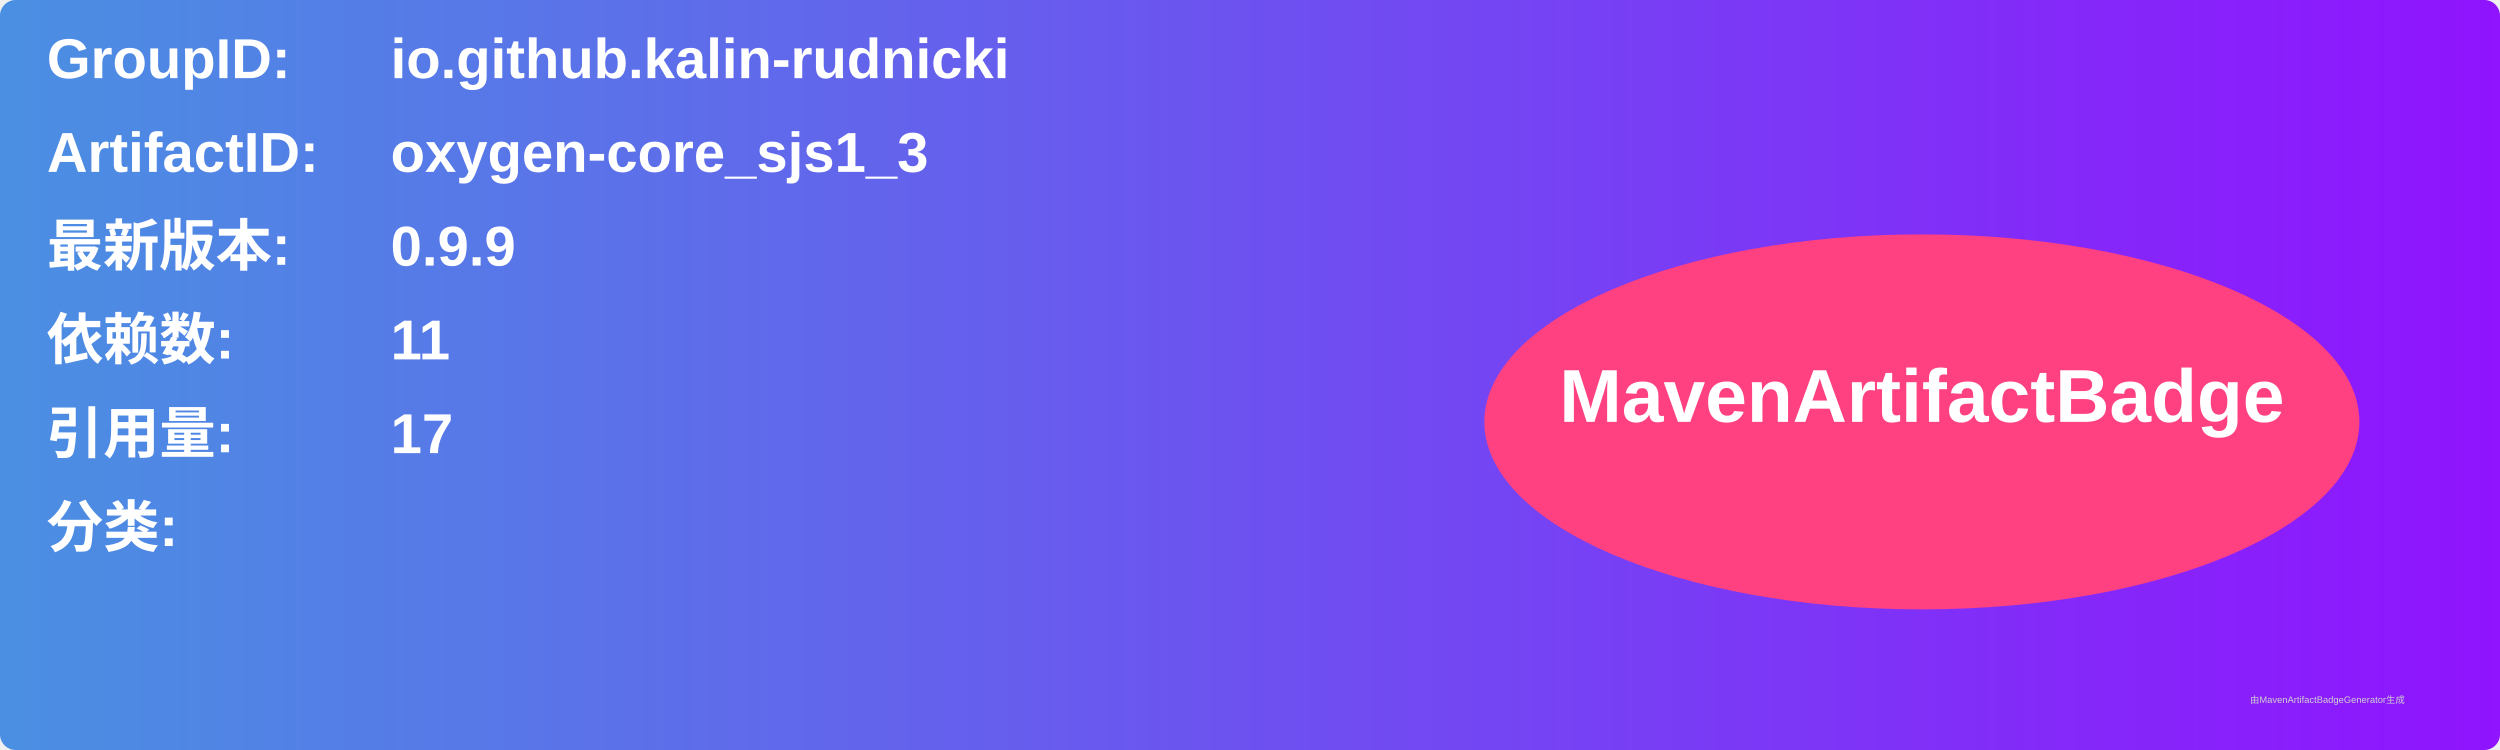
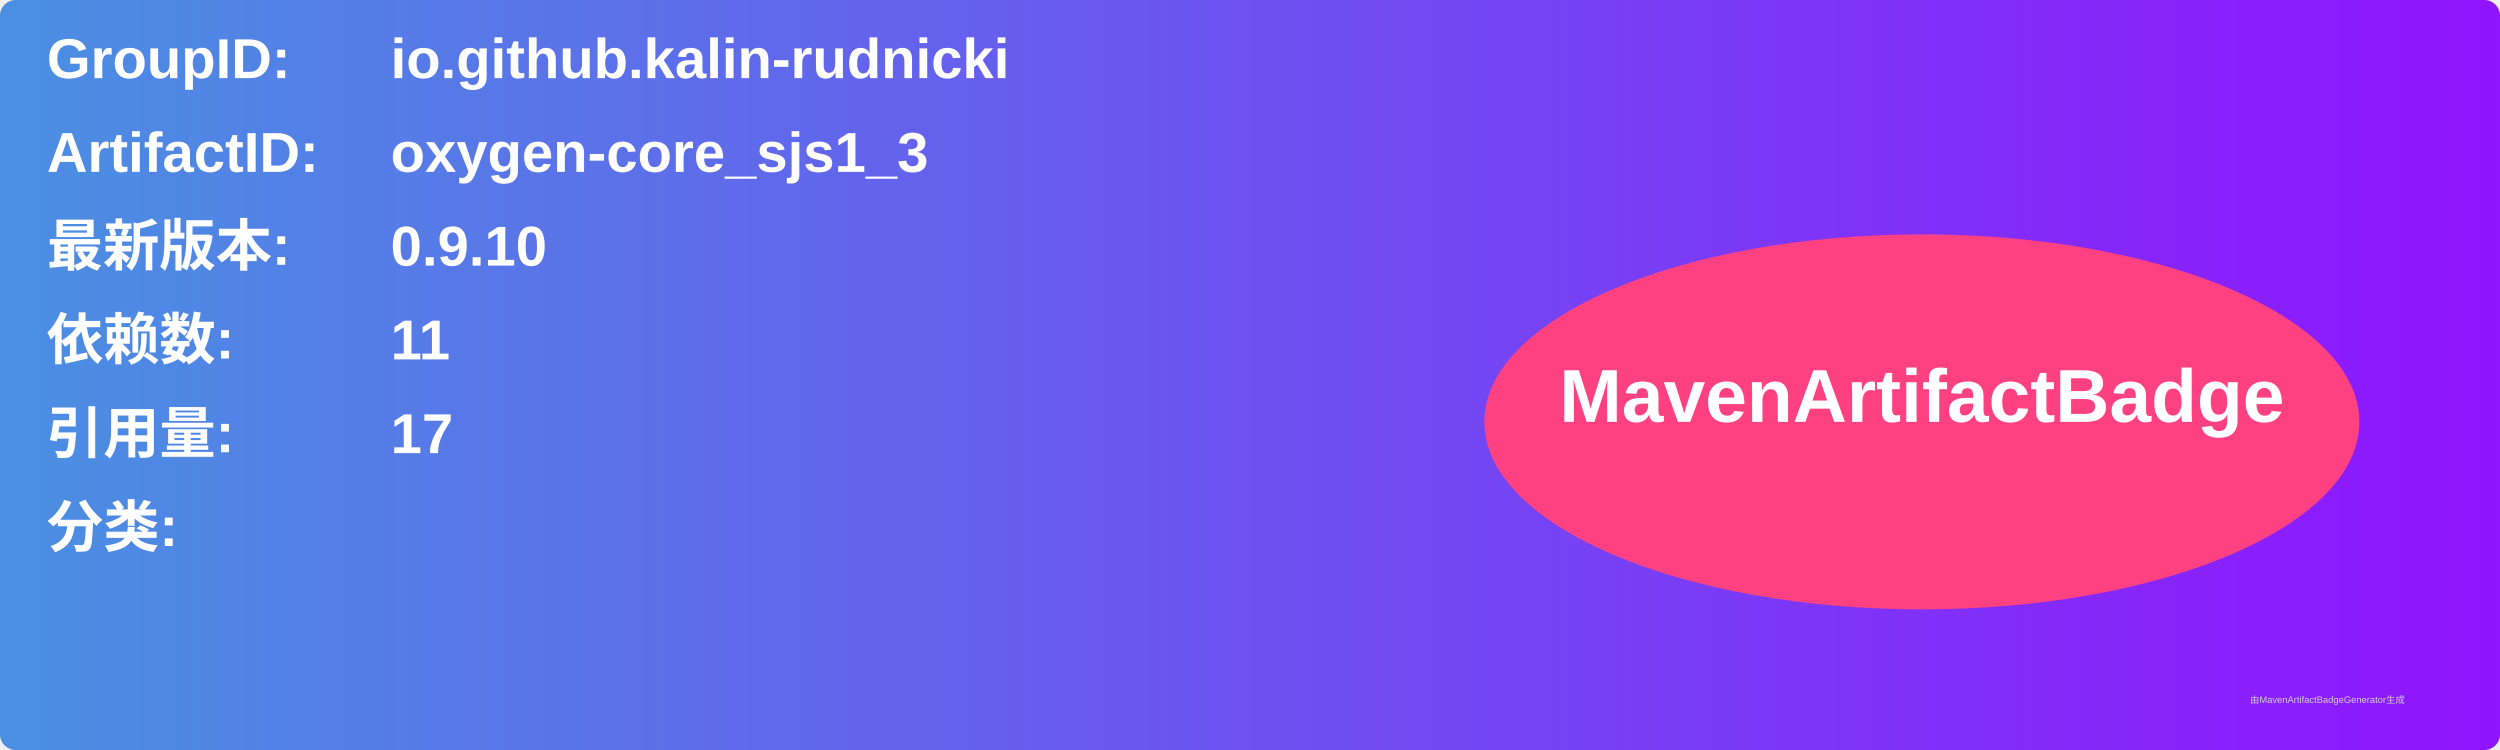
<svg xmlns="http://www.w3.org/2000/svg" width="800" height="240" viewBox="0 0 800 240">
  <linearGradient id="grad" x1="0%" y1="0%" x2="100%" y2="0%">
    <stop offset="0%" stop-color="#4a90e2" />
    <stop offset="100%" stop-color="#9013fe" />
  </linearGradient>
  <rect width="100%" height="100%" rx="5" ry="5" fill="url(#grad)" />
  <g transform="translate(15, 15)">
    <text x="0" y="10" font-family="Arial" font-size="18" fill="white" font-weight="bold" width="260">GroupID:</text>
    <text x="110" y="10" font-family="Arial" font-size="18" fill="white" font-weight="bold" width="460">io.github.kalin-rudnicki</text>
    <text x="0" y="40" font-family="Arial" font-size="18" fill="white" font-weight="bold" width="260">ArtifactID:</text>
    <text x="110" y="40" font-family="Arial" font-size="18" fill="white" font-weight="bold" width="460">oxygen-core_sjs1_3</text>
    <text x="0" y="70" font-family="Arial" font-size="18" fill="white" font-weight="bold">最新版本:</text>
    <text x="110" y="70" font-family="Arial" font-size="18" fill="white" font-weight="bold">
-       <tspan font-weight="bold">0.9.9</tspan>
+       <tspan font-weight="bold">0.9.10</tspan>
    </text>
    <text x="0" y="100" font-family="Arial" font-size="18" fill="white" font-weight="bold">依赖数: </text>
    <text x="110" y="100" font-family="Arial" font-size="18" fill="white">
      <tspan font-weight="bold">11</tspan>
    </text>
    <text x="0" y="130" font-family="Arial" font-size="18" fill="white" font-weight="bold">引用量: </text>
    <text x="110" y="130" font-family="Arial" font-size="18" fill="white">
      <tspan font-weight="bold">17</tspan>
    </text>
    <text x="0" y="160" font-family="Arial" font-size="18" fill="white" font-weight="bold">分类:</text>
    <text x="10" y="190" font-family="Arial" font-size="10" fill="white">
      <tspan font-weight="bold" />
    </text>
    <ellipse cx="600" cy="120" rx="140" ry="60" fill="#ff4081" />
    <text x="600" y="120" text-anchor="middle" font-family="Arial" font-size="24" fill="white" font-weight="bold">MavenArtifactBadge</text>
  </g>
  <text x="720" y="225" font-family="Arial" font-size="3" fill="#d0d0d0">由MavenArtifactBadgeGenerator生成</text>
</svg>
